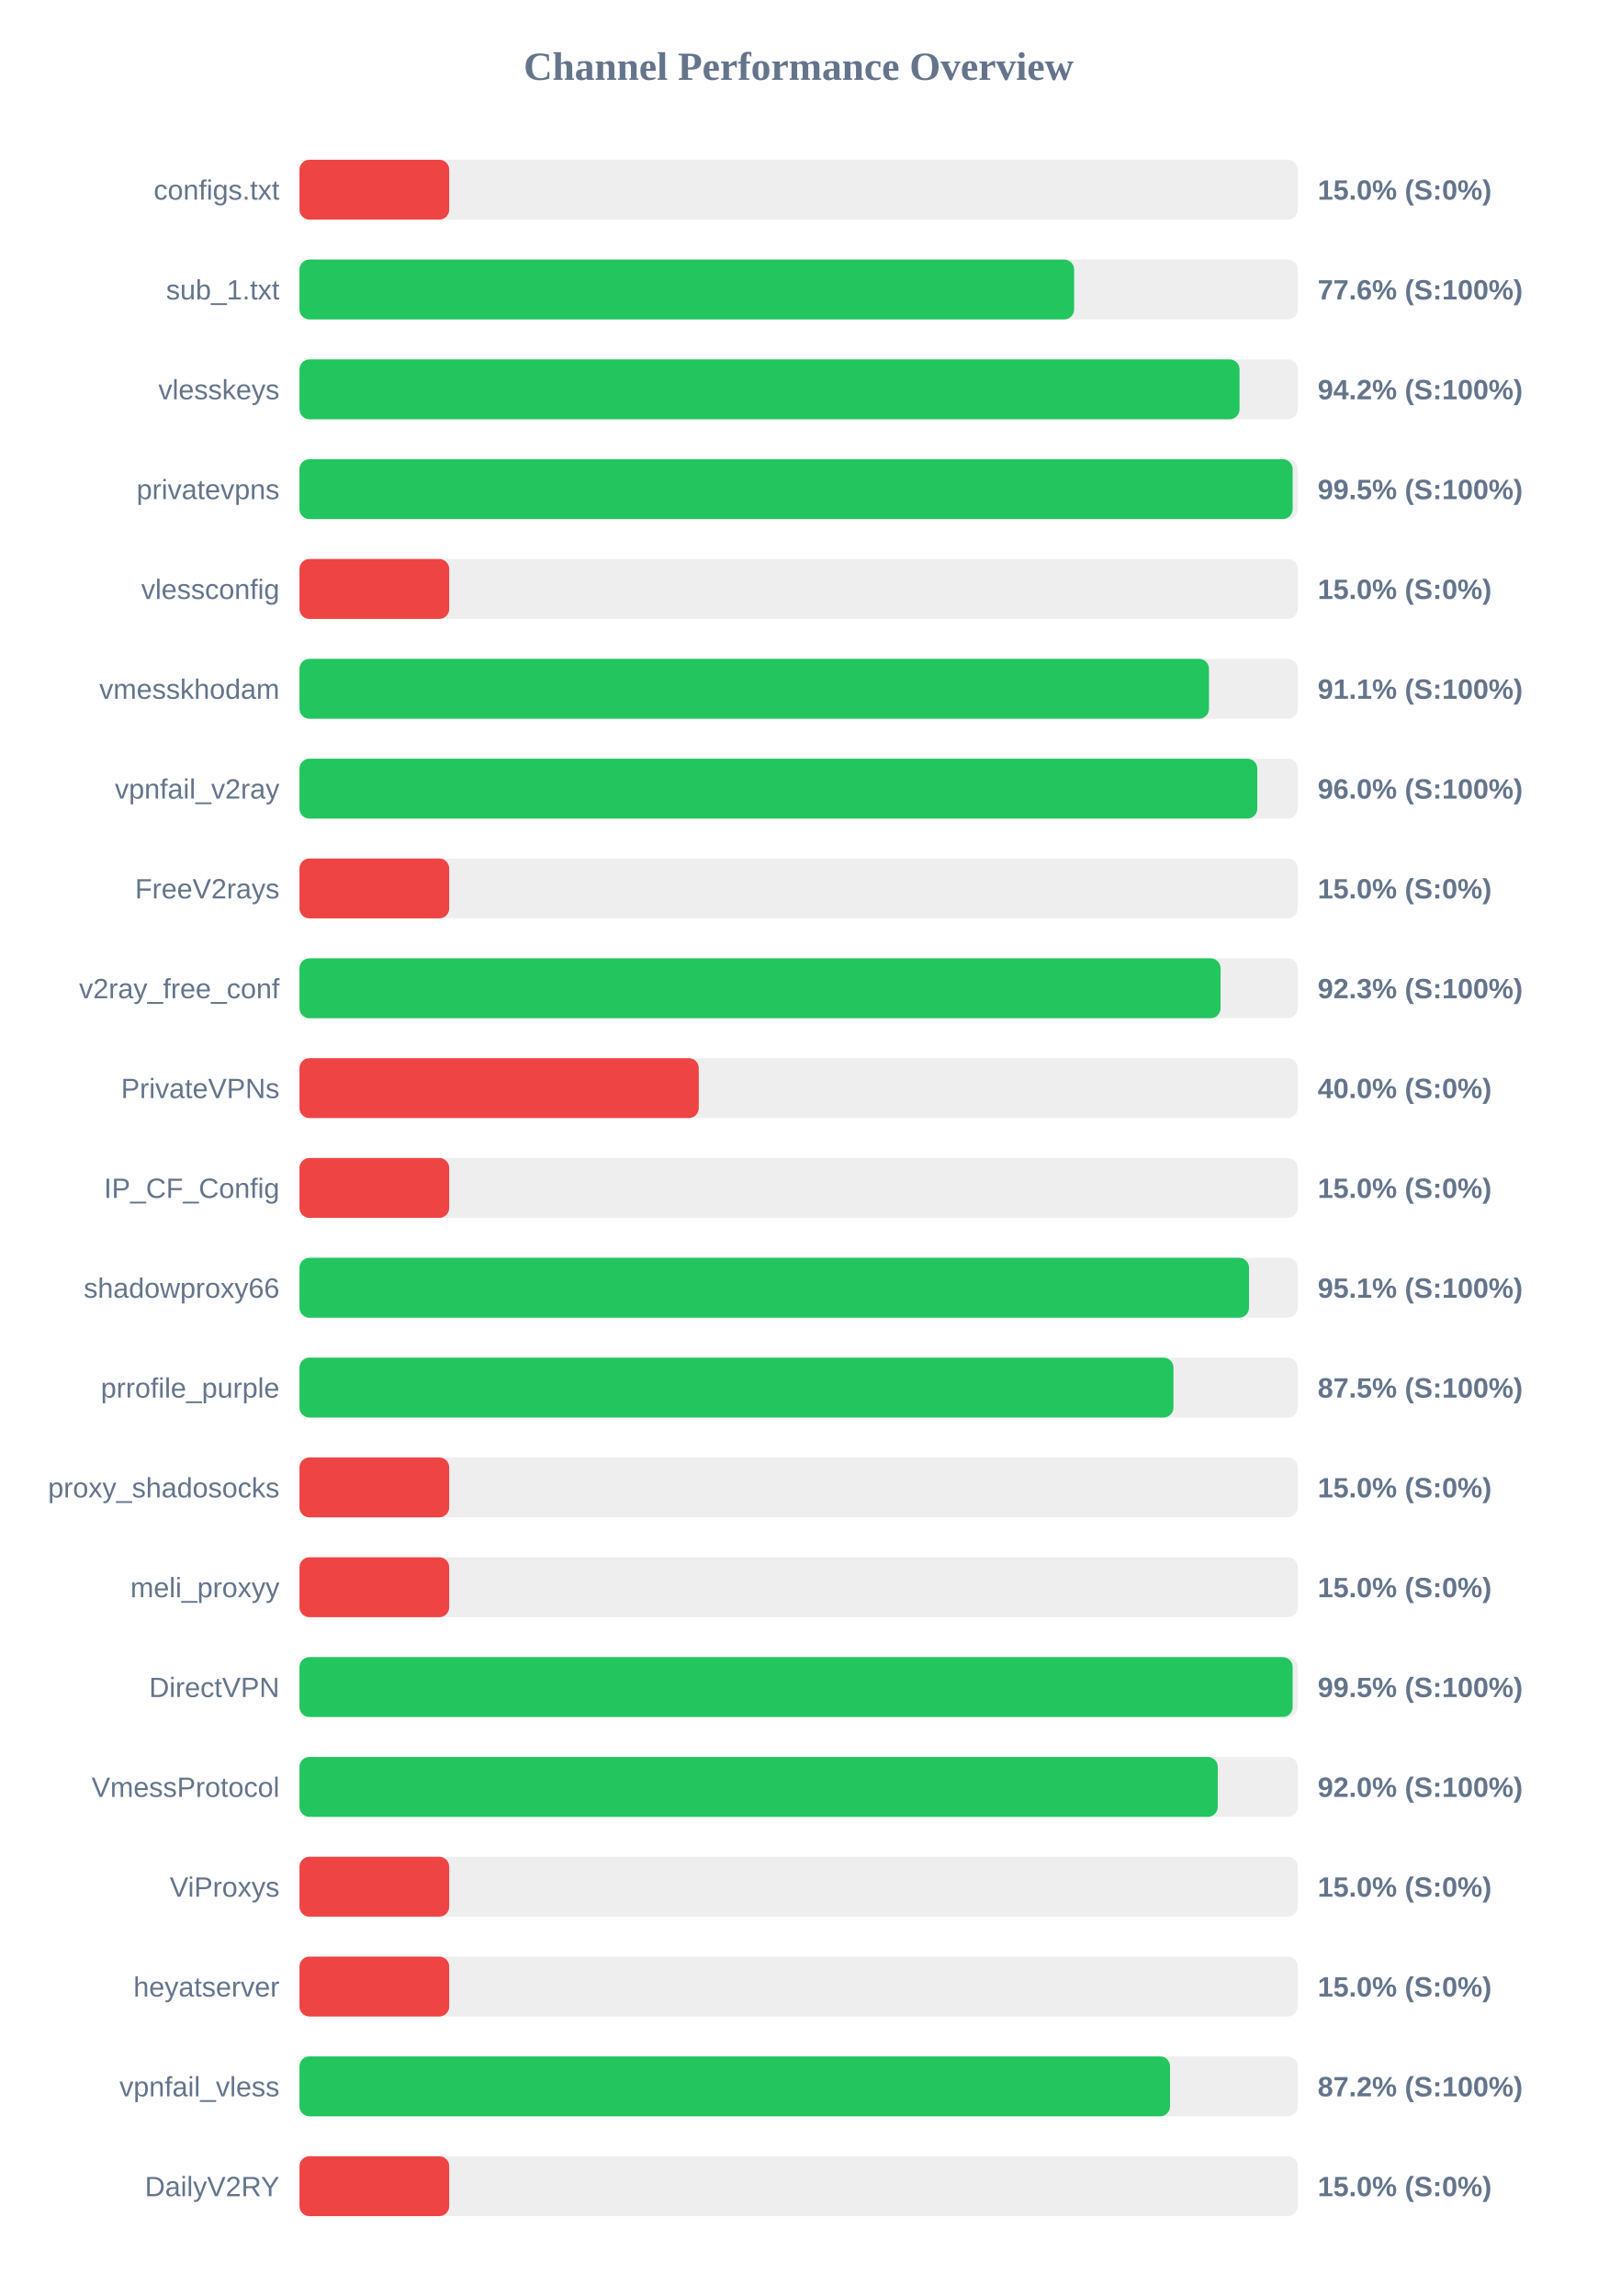
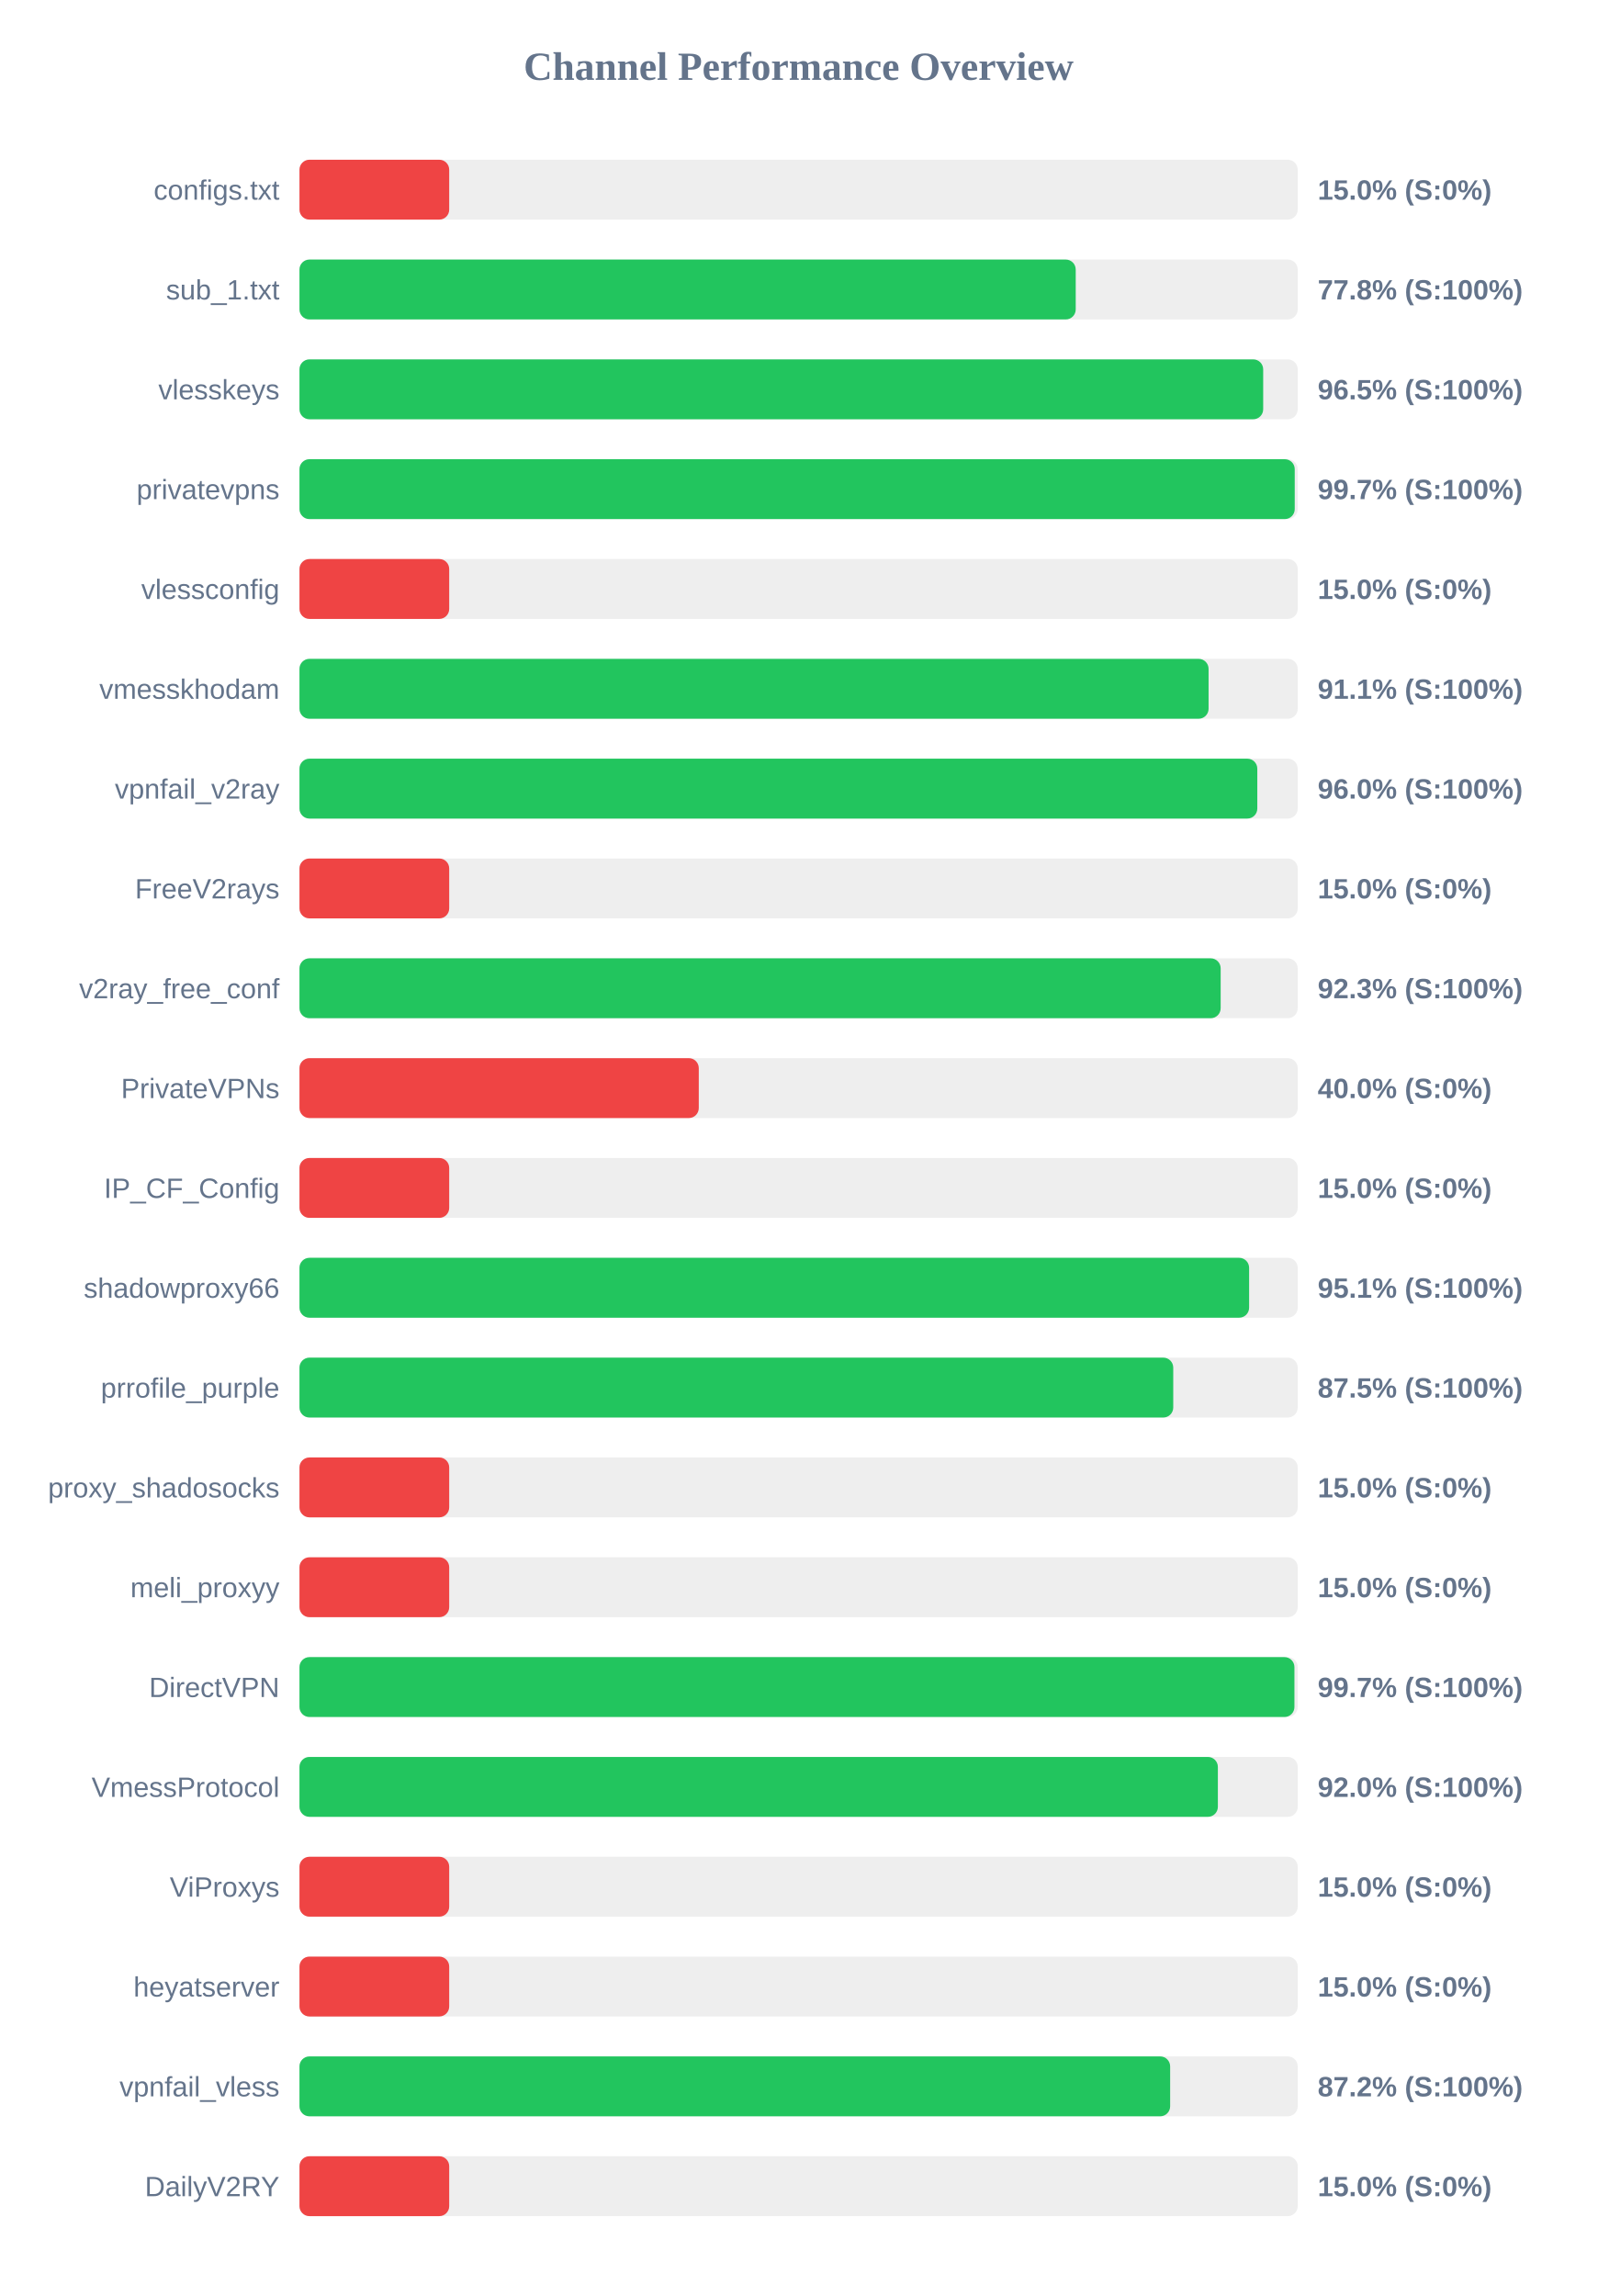
<svg xmlns="http://www.w3.org/2000/svg" width="800" height="1150" version="1.1">
  <style>
        .row { font: 14px Arial; fill: #64748b; }
        .score { font: bold 14px Arial; fill: #64748b; }
    </style>
  <text x="400" y="40" text-anchor="middle" font-size="20px" font-weight="bold" fill="#64748b">Channel Performance Overview</text>
  <rect x="150" y="80" width="500" height="30" fill="#eee" rx="5" />
  <rect x="150" y="80" width="75.0" height="30" fill="#ef4444" rx="5" />
  <text x="140" y="100" text-anchor="end" class="row">configs.txt</text>
  <text x="660" y="100" text-anchor="start" class="score">15.0% (S:0%)</text>
  <rect x="150" y="130" width="500" height="30" fill="#eee" rx="5" />
-   <rect x="150" y="130" width="388.0" height="30" fill="#22c55e" rx="5" />
+   <rect x="150" y="130" width="388.8" height="30" fill="#22c55e" rx="5" />
  <text x="140" y="150" text-anchor="end" class="row">sub_1.txt</text>
-   <text x="660" y="150" text-anchor="start" class="score">77.6% (S:100%)</text>
+   <text x="660" y="150" text-anchor="start" class="score">77.8% (S:100%)</text>
  <rect x="150" y="180" width="500" height="30" fill="#eee" rx="5" />
-   <rect x="150" y="180" width="470.85" height="30" fill="#22c55e" rx="5" />
+   <rect x="150" y="180" width="482.7" height="30" fill="#22c55e" rx="5" />
  <text x="140" y="200" text-anchor="end" class="row">vlesskeys</text>
-   <text x="660" y="200" text-anchor="start" class="score">94.2% (S:100%)</text>
+   <text x="660" y="200" text-anchor="start" class="score">96.5% (S:100%)</text>
  <rect x="150" y="230" width="500" height="30" fill="#eee" rx="5" />
-   <rect x="150" y="230" width="497.45" height="30" fill="#22c55e" rx="5" />
+   <rect x="150" y="230" width="498.5" height="30" fill="#22c55e" rx="5" />
  <text x="140" y="250" text-anchor="end" class="row">privatevpns</text>
-   <text x="660" y="250" text-anchor="start" class="score">99.5% (S:100%)</text>
+   <text x="660" y="250" text-anchor="start" class="score">99.7% (S:100%)</text>
  <rect x="150" y="280" width="500" height="30" fill="#eee" rx="5" />
  <rect x="150" y="280" width="75.0" height="30" fill="#ef4444" rx="5" />
  <text x="140" y="300" text-anchor="end" class="row">vlessconfig</text>
  <text x="660" y="300" text-anchor="start" class="score">15.0% (S:0%)</text>
  <rect x="150" y="330" width="500" height="30" fill="#eee" rx="5" />
-   <rect x="150" y="330" width="455.55" height="30" fill="#22c55e" rx="5" />
+   <rect x="150" y="330" width="455.35" height="30" fill="#22c55e" rx="5" />
  <text x="140" y="350" text-anchor="end" class="row">vmesskhodam</text>
  <text x="660" y="350" text-anchor="start" class="score">91.1% (S:100%)</text>
  <rect x="150" y="380" width="500" height="30" fill="#eee" rx="5" />
  <rect x="150" y="380" width="479.75" height="30" fill="#22c55e" rx="5" />
  <text x="140" y="400" text-anchor="end" class="row">vpnfail_v2ray</text>
  <text x="660" y="400" text-anchor="start" class="score">96.0% (S:100%)</text>
  <rect x="150" y="430" width="500" height="30" fill="#eee" rx="5" />
  <rect x="150" y="430" width="75.0" height="30" fill="#ef4444" rx="5" />
  <text x="140" y="450" text-anchor="end" class="row">FreeV2rays</text>
  <text x="660" y="450" text-anchor="start" class="score">15.0% (S:0%)</text>
  <rect x="150" y="480" width="500" height="30" fill="#eee" rx="5" />
-   <rect x="150" y="480" width="461.35" height="30" fill="#22c55e" rx="5" />
+   <rect x="150" y="480" width="461.4" height="30" fill="#22c55e" rx="5" />
  <text x="140" y="500" text-anchor="end" class="row">v2ray_free_conf</text>
  <text x="660" y="500" text-anchor="start" class="score">92.3% (S:100%)</text>
  <rect x="150" y="530" width="500" height="30" fill="#eee" rx="5" />
  <rect x="150" y="530" width="200.0" height="30" fill="#ef4444" rx="5" />
  <text x="140" y="550" text-anchor="end" class="row">PrivateVPNs</text>
  <text x="660" y="550" text-anchor="start" class="score">40.0% (S:0%)</text>
  <rect x="150" y="580" width="500" height="30" fill="#eee" rx="5" />
  <rect x="150" y="580" width="75.0" height="30" fill="#ef4444" rx="5" />
  <text x="140" y="600" text-anchor="end" class="row">IP_CF_Config</text>
  <text x="660" y="600" text-anchor="start" class="score">15.0% (S:0%)</text>
  <rect x="150" y="630" width="500" height="30" fill="#eee" rx="5" />
-   <rect x="150" y="630" width="475.6" height="30" fill="#22c55e" rx="5" />
+   <rect x="150" y="630" width="475.65" height="30" fill="#22c55e" rx="5" />
  <text x="140" y="650" text-anchor="end" class="row">shadowproxy66</text>
  <text x="660" y="650" text-anchor="start" class="score">95.1% (S:100%)</text>
  <rect x="150" y="680" width="500" height="30" fill="#eee" rx="5" />
-   <rect x="150" y="680" width="437.75" height="30" fill="#22c55e" rx="5" />
+   <rect x="150" y="680" width="437.65" height="30" fill="#22c55e" rx="5" />
  <text x="140" y="700" text-anchor="end" class="row">prrofile_purple</text>
  <text x="660" y="700" text-anchor="start" class="score">87.5% (S:100%)</text>
  <rect x="150" y="730" width="500" height="30" fill="#eee" rx="5" />
  <rect x="150" y="730" width="75.0" height="30" fill="#ef4444" rx="5" />
  <text x="140" y="750" text-anchor="end" class="row">proxy_shadosocks</text>
  <text x="660" y="750" text-anchor="start" class="score">15.0% (S:0%)</text>
  <rect x="150" y="780" width="500" height="30" fill="#eee" rx="5" />
  <rect x="150" y="780" width="75.0" height="30" fill="#ef4444" rx="5" />
  <text x="140" y="800" text-anchor="end" class="row">meli_proxyy</text>
  <text x="660" y="800" text-anchor="start" class="score">15.0% (S:0%)</text>
  <rect x="150" y="830" width="500" height="30" fill="#eee" rx="5" />
-   <rect x="150" y="830" width="497.45" height="30" fill="#22c55e" rx="5" />
+   <rect x="150" y="830" width="498.35" height="30" fill="#22c55e" rx="5" />
  <text x="140" y="850" text-anchor="end" class="row">DirectVPN</text>
-   <text x="660" y="850" text-anchor="start" class="score">99.5% (S:100%)</text>
+   <text x="660" y="850" text-anchor="start" class="score">99.7% (S:100%)</text>
  <rect x="150" y="880" width="500" height="30" fill="#eee" rx="5" />
-   <rect x="150" y="880" width="459.95" height="30" fill="#22c55e" rx="5" />
+   <rect x="150" y="880" width="460.0" height="30" fill="#22c55e" rx="5" />
  <text x="140" y="900" text-anchor="end" class="row">VmessProtocol</text>
  <text x="660" y="900" text-anchor="start" class="score">92.0% (S:100%)</text>
  <rect x="150" y="930" width="500" height="30" fill="#eee" rx="5" />
  <rect x="150" y="930" width="75.0" height="30" fill="#ef4444" rx="5" />
  <text x="140" y="950" text-anchor="end" class="row">ViProxys</text>
  <text x="660" y="950" text-anchor="start" class="score">15.0% (S:0%)</text>
  <rect x="150" y="980" width="500" height="30" fill="#eee" rx="5" />
  <rect x="150" y="980" width="75.0" height="30" fill="#ef4444" rx="5" />
  <text x="140" y="1000" text-anchor="end" class="row">heyatserver</text>
  <text x="660" y="1000" text-anchor="start" class="score">15.0% (S:0%)</text>
  <rect x="150" y="1030" width="500" height="30" fill="#eee" rx="5" />
-   <rect x="150" y="1030" width="436.05" height="30" fill="#22c55e" rx="5" />
+   <rect x="150" y="1030" width="436.1" height="30" fill="#22c55e" rx="5" />
  <text x="140" y="1050" text-anchor="end" class="row">vpnfail_vless</text>
  <text x="660" y="1050" text-anchor="start" class="score">87.2% (S:100%)</text>
  <rect x="150" y="1080" width="500" height="30" fill="#eee" rx="5" />
  <rect x="150" y="1080" width="75.0" height="30" fill="#ef4444" rx="5" />
  <text x="140" y="1100" text-anchor="end" class="row">DailyV2RY</text>
  <text x="660" y="1100" text-anchor="start" class="score">15.0% (S:0%)</text>
</svg>
